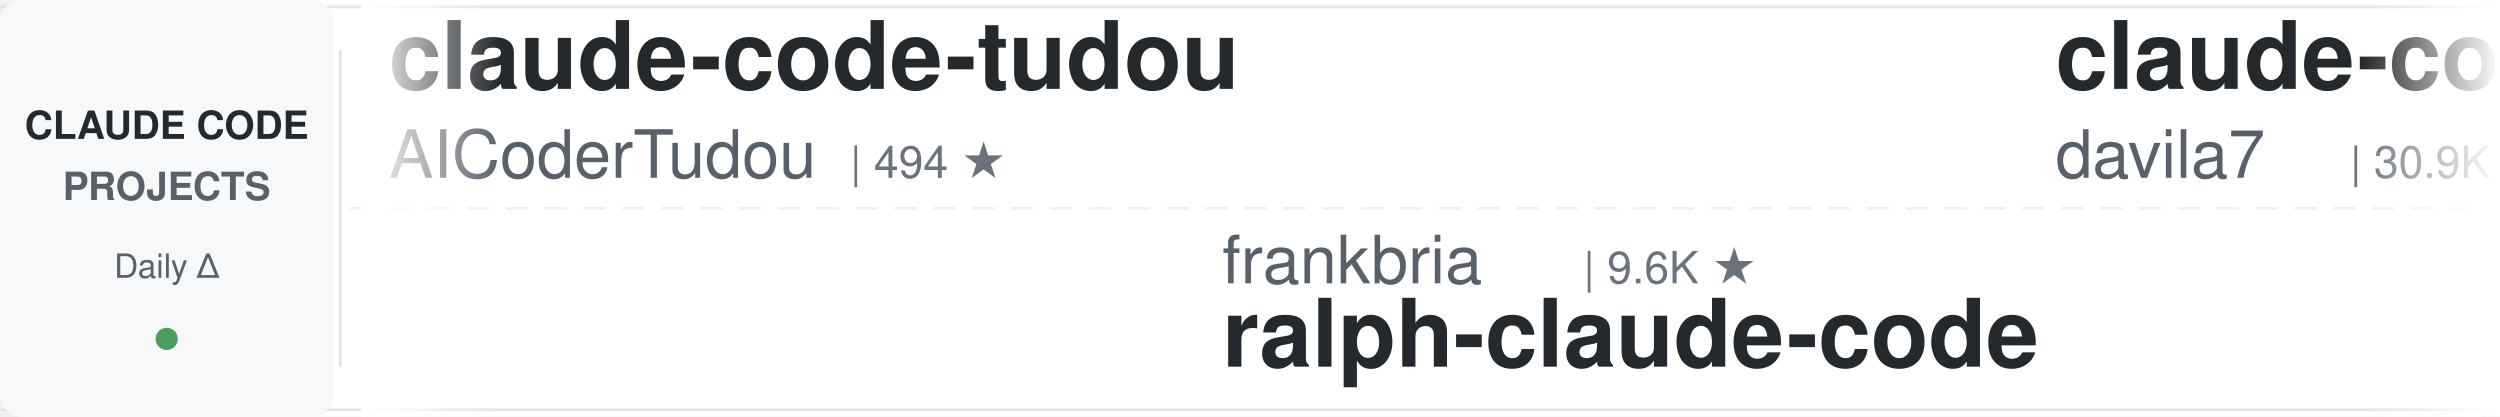
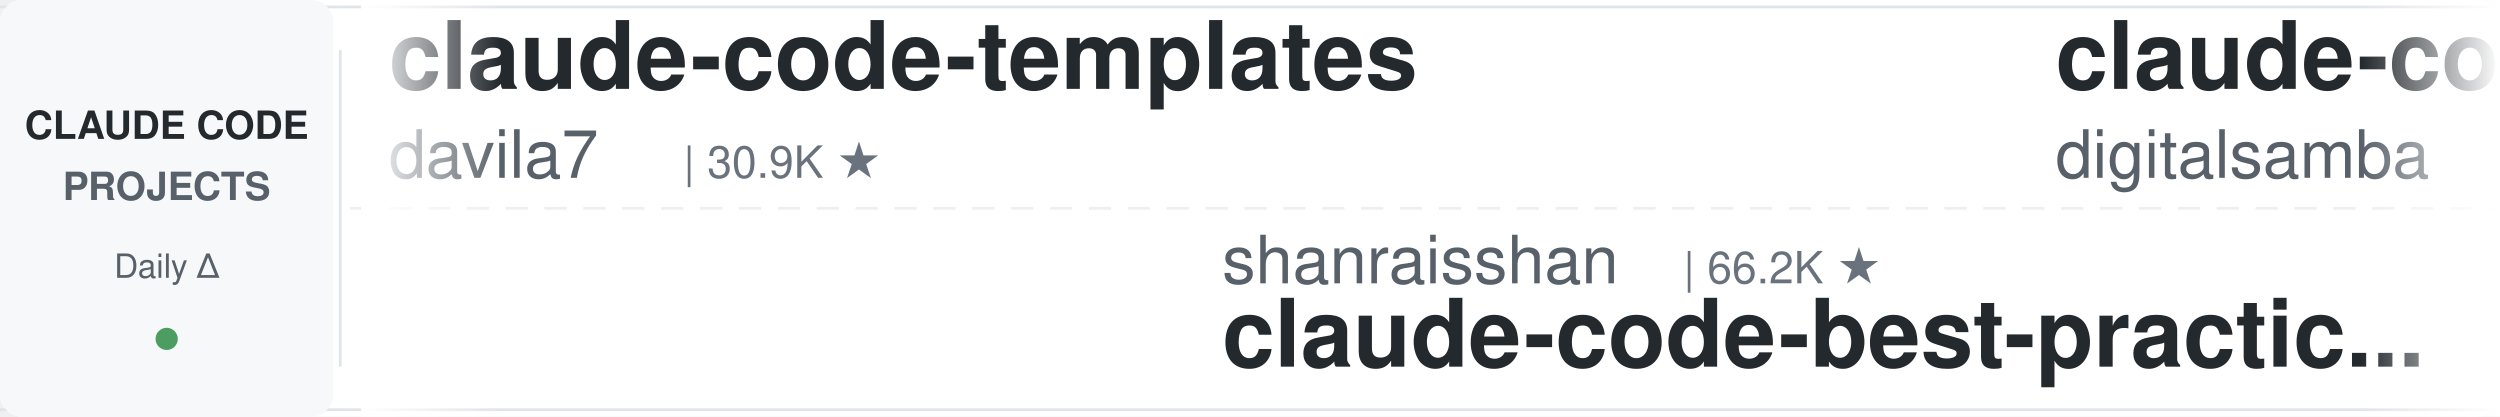
<svg xmlns="http://www.w3.org/2000/svg" width="900" height="150">
  <defs>
    <linearGradient id="leftFade" x1="0%" y1="0%" x2="100%" y2="0%">
      <stop offset="0%" style="stop-color:#ffffff;stop-opacity:1" />
      <stop offset="100%" style="stop-color:#ffffff;stop-opacity:0" />
    </linearGradient>
    <linearGradient id="rightFade" x1="0%" y1="0%" x2="100%" y2="0%">
      <stop offset="0%" style="stop-color:#ffffff;stop-opacity:0" />
      <stop offset="100%" style="stop-color:#ffffff;stop-opacity:1" />
    </linearGradient>
  </defs>
  <rect width="900" height="150" fill="#ffffff" rx="8" />
  <rect x="0" y="2" width="900" height="1" fill="#e1e4e8" />
  <rect x="0" y="147" width="900" height="1" fill="#e1e4e8" />
  <line x1="0" y1="75" x2="900" y2="75" stroke="#e1e4e8" stroke-width="1" stroke-dasharray="8 6" opacity="0.6" />
  <rect x="0" y="0" width="120" height="150" fill="#f6f8fa" rx="8" />
  <text x="60" y="50" font-family="-apple-system, BlinkMacSystemFont, 'Segoe UI', Helvetica, Arial, sans-serif" font-size="14" font-weight="600" fill="#24292e" text-anchor="middle">CLAUDE CODE</text>
  <text x="60" y="72" font-family="-apple-system, BlinkMacSystemFont, 'Segoe UI', Helvetica, Arial, sans-serif" font-size="14" font-weight="600" fill="#586069" text-anchor="middle">PROJECTS</text>
  <text x="60" y="100" font-family="-apple-system, BlinkMacSystemFont, 'Segoe UI', Helvetica, Arial, sans-serif" font-size="12" font-weight="500" fill="#586069" text-anchor="middle">Daily Δ</text>
  <circle cx="60" cy="122" r="4" fill="#22863a" opacity="0.8" />
  <rect x="122" y="18" width="1" height="114" fill="#e1e4e8" />
  <clipPath id="tickerClip">
    <rect x="130" y="0" width="770" height="150" />
  </clipPath>
  <g clip-path="url(#tickerClip)">
    <g id="tickerItems">
      <animateTransform attributeName="transform" attributeType="XML" type="translate" from="0 0" to="-3000 0" dur="54s" repeatCount="indefinite" />
      <g transform="translate(0, 0)">
-         <text x="140" y="32" font-family="-apple-system, BlinkMacSystemFont, 'Segoe UI', Helvetica, Arial, sans-serif" font-size="34" font-weight="600" fill="#24292e">claude-code-tudou</text>
-         <text x="140" y="64" font-family="-apple-system, BlinkMacSystemFont, 'Segoe UI', Helvetica, Arial, sans-serif" font-size="24" font-weight="400" fill="#586069">AICoderTudou</text>
-         <text x="306" y="64" font-family="-apple-system, BlinkMacSystemFont, 'Segoe UI', Helvetica, Arial, sans-serif" font-size="16" font-weight="500" fill="#6a737d">| 494 ★</text>
-       </g>
-       <g transform="translate(300, 0)">
-         <text x="140" y="102" font-family="-apple-system, BlinkMacSystemFont, 'Segoe UI', Helvetica, Arial, sans-serif" font-size="24" font-weight="400" fill="#586069">frankbria</text>
-         <text x="270" y="102" font-family="-apple-system, BlinkMacSystemFont, 'Segoe UI', Helvetica, Arial, sans-serif" font-size="16" font-weight="500" fill="#6a737d">| 9.6K ★</text>
-         <text x="140" y="132" font-family="-apple-system, BlinkMacSystemFont, 'Segoe UI', Helvetica, Arial, sans-serif" font-size="34" font-weight="600" fill="#24292e">ralph-claude-code</text>
-       </g>
-       <g transform="translate(600, 0)">
        <text x="140" y="32" font-family="-apple-system, BlinkMacSystemFont, 'Segoe UI', Helvetica, Arial, sans-serif" font-size="34" font-weight="600" fill="#24292e">claude-code-templates</text>
        <text x="140" y="64" font-family="-apple-system, BlinkMacSystemFont, 'Segoe UI', Helvetica, Arial, sans-serif" font-size="24" font-weight="400" fill="#586069">davila7</text>
        <text x="246" y="64" font-family="-apple-system, BlinkMacSystemFont, 'Segoe UI', Helvetica, Arial, sans-serif" font-size="16" font-weight="500" fill="#6a737d">| 30.9K ★</text>
      </g>
+       <g transform="translate(300, 0)">
+         <text x="140" y="102" font-family="-apple-system, BlinkMacSystemFont, 'Segoe UI', Helvetica, Arial, sans-serif" font-size="24" font-weight="400" fill="#586069">shanraisshan</text>
+         <text x="306" y="102" font-family="-apple-system, BlinkMacSystemFont, 'Segoe UI', Helvetica, Arial, sans-serif" font-size="16" font-weight="500" fill="#6a737d">| 66.2K ★</text>
+         <text x="140" y="132" font-family="-apple-system, BlinkMacSystemFont, 'Segoe UI', Helvetica, Arial, sans-serif" font-size="34" font-weight="600" fill="#24292e">claude-code-best-practic...</text>
+       </g>
+       <g transform="translate(600, 0)">
+         <text x="140" y="32" font-family="-apple-system, BlinkMacSystemFont, 'Segoe UI', Helvetica, Arial, sans-serif" font-size="34" font-weight="600" fill="#24292e">claude-code-video-toolki...</text>
+         <text x="140" y="64" font-family="-apple-system, BlinkMacSystemFont, 'Segoe UI', Helvetica, Arial, sans-serif" font-size="24" font-weight="400" fill="#586069">digitalsamba</text>
+         <text x="306" y="64" font-family="-apple-system, BlinkMacSystemFont, 'Segoe UI', Helvetica, Arial, sans-serif" font-size="16" font-weight="500" fill="#6a737d">| 2.1K ★</text>
+       </g>
      <g transform="translate(900, 0)">
-         <text x="140" y="102" font-family="-apple-system, BlinkMacSystemFont, 'Segoe UI', Helvetica, Arial, sans-serif" font-size="24" font-weight="400" fill="#586069">zebbern</text>
-         <text x="246" y="102" font-family="-apple-system, BlinkMacSystemFont, 'Segoe UI', Helvetica, Arial, sans-serif" font-size="16" font-weight="500" fill="#6a737d">| 4.6K ★</text>
-         <text x="140" y="132" font-family="-apple-system, BlinkMacSystemFont, 'Segoe UI', Helvetica, Arial, sans-serif" font-size="34" font-weight="600" fill="#24292e">claude-code-guide</text>
+         <text x="140" y="102" font-family="-apple-system, BlinkMacSystemFont, 'Segoe UI', Helvetica, Arial, sans-serif" font-size="24" font-weight="400" fill="#586069">ChrisWiles</text>
+         <text x="282" y="102" font-family="-apple-system, BlinkMacSystemFont, 'Segoe UI', Helvetica, Arial, sans-serif" font-size="16" font-weight="500" fill="#6a737d">| 6.1K ★</text>
+         <text x="140" y="132" font-family="-apple-system, BlinkMacSystemFont, 'Segoe UI', Helvetica, Arial, sans-serif" font-size="34" font-weight="600" fill="#24292e">claude-code-showcase</text>
      </g>
      <g transform="translate(1200, 0)">
-         <text x="140" y="32" font-family="-apple-system, BlinkMacSystemFont, 'Segoe UI', Helvetica, Arial, sans-serif" font-size="34" font-weight="600" fill="#24292e">learn-claude-code</text>
-         <text x="140" y="64" font-family="-apple-system, BlinkMacSystemFont, 'Segoe UI', Helvetica, Arial, sans-serif" font-size="24" font-weight="400" fill="#586069">shareAI-lab</text>
-         <text x="294" y="64" font-family="-apple-system, BlinkMacSystemFont, 'Segoe UI', Helvetica, Arial, sans-serif" font-size="16" font-weight="500" fill="#6a737d">| 77.3K ★</text>
+         <text x="140" y="32" font-family="-apple-system, BlinkMacSystemFont, 'Segoe UI', Helvetica, Arial, sans-serif" font-size="34" font-weight="600" fill="#24292e">andrej-karpathy-skills</text>
+         <text x="140" y="64" font-family="-apple-system, BlinkMacSystemFont, 'Segoe UI', Helvetica, Arial, sans-serif" font-size="24" font-weight="400" fill="#586069">multica-ai</text>
+         <text x="282" y="64" font-family="-apple-system, BlinkMacSystemFont, 'Segoe UI', Helvetica, Arial, sans-serif" font-size="16" font-weight="500" fill="#6a737d">| 214.5K ★</text>
      </g>
      <g transform="translate(1500, 0)">
-         <text x="140" y="102" font-family="-apple-system, BlinkMacSystemFont, 'Segoe UI', Helvetica, Arial, sans-serif" font-size="24" font-weight="400" fill="#586069">fuergaosi233</text>
-         <text x="306" y="102" font-family="-apple-system, BlinkMacSystemFont, 'Segoe UI', Helvetica, Arial, sans-serif" font-size="16" font-weight="500" fill="#6a737d">| 2.8K ★</text>
-         <text x="140" y="132" font-family="-apple-system, BlinkMacSystemFont, 'Segoe UI', Helvetica, Arial, sans-serif" font-size="34" font-weight="600" fill="#24292e">claude-code-proxy</text>
+         <text x="140" y="102" font-family="-apple-system, BlinkMacSystemFont, 'Segoe UI', Helvetica, Arial, sans-serif" font-size="24" font-weight="400" fill="#586069">krusemediallc</text>
+         <text x="318" y="102" font-family="-apple-system, BlinkMacSystemFont, 'Segoe UI', Helvetica, Arial, sans-serif" font-size="16" font-weight="500" fill="#6a737d">| 1.5K ★</text>
+         <text x="140" y="132" font-family="-apple-system, BlinkMacSystemFont, 'Segoe UI', Helvetica, Arial, sans-serif" font-size="34" font-weight="600" fill="#24292e">arcads-claude-code</text>
      </g>
      <g transform="translate(1800, 0)">
-         <text x="140" y="32" font-family="-apple-system, BlinkMacSystemFont, 'Segoe UI', Helvetica, Arial, sans-serif" font-size="34" font-weight="600" fill="#24292e">my-claude-code-setup</text>
-         <text x="140" y="64" font-family="-apple-system, BlinkMacSystemFont, 'Segoe UI', Helvetica, Arial, sans-serif" font-size="24" font-weight="400" fill="#586069">centminmod</text>
-         <text x="282" y="64" font-family="-apple-system, BlinkMacSystemFont, 'Segoe UI', Helvetica, Arial, sans-serif" font-size="16" font-weight="500" fill="#6a737d">| 2.6K ★</text>
+         <text x="140" y="32" font-family="-apple-system, BlinkMacSystemFont, 'Segoe UI', Helvetica, Arial, sans-serif" font-size="34" font-weight="600" fill="#24292e">claude-code-rust</text>
+         <text x="140" y="64" font-family="-apple-system, BlinkMacSystemFont, 'Segoe UI', Helvetica, Arial, sans-serif" font-size="24" font-weight="400" fill="#586069">lorryjovens-hub</text>
+         <text x="342" y="64" font-family="-apple-system, BlinkMacSystemFont, 'Segoe UI', Helvetica, Arial, sans-serif" font-size="16" font-weight="500" fill="#6a737d">| 1.7K ★</text>
      </g>
      <g transform="translate(2100, 0)">
-         <text x="140" y="102" font-family="-apple-system, BlinkMacSystemFont, 'Segoe UI', Helvetica, Arial, sans-serif" font-size="24" font-weight="400" fill="#586069">SeemSeam</text>
-         <text x="258" y="102" font-family="-apple-system, BlinkMacSystemFont, 'Segoe UI', Helvetica, Arial, sans-serif" font-size="16" font-weight="500" fill="#6a737d">| 3.5K ★</text>
-         <text x="140" y="132" font-family="-apple-system, BlinkMacSystemFont, 'Segoe UI', Helvetica, Arial, sans-serif" font-size="34" font-weight="600" fill="#24292e">claude_codex_bridge</text>
+         <text x="140" y="102" font-family="-apple-system, BlinkMacSystemFont, 'Segoe UI', Helvetica, Arial, sans-serif" font-size="24" font-weight="400" fill="#586069">kodu-ai</text>
+         <text x="246" y="102" font-family="-apple-system, BlinkMacSystemFont, 'Segoe UI', Helvetica, Arial, sans-serif" font-size="16" font-weight="500" fill="#6a737d">| 5.2K ★</text>
+         <text x="140" y="132" font-family="-apple-system, BlinkMacSystemFont, 'Segoe UI', Helvetica, Arial, sans-serif" font-size="34" font-weight="600" fill="#24292e">claude-coder</text>
      </g>
      <g transform="translate(2400, 0)">
-         <text x="140" y="32" font-family="-apple-system, BlinkMacSystemFont, 'Segoe UI', Helvetica, Arial, sans-serif" font-size="34" font-weight="600" fill="#24292e">claude-code-action</text>
-         <text x="140" y="64" font-family="-apple-system, BlinkMacSystemFont, 'Segoe UI', Helvetica, Arial, sans-serif" font-size="24" font-weight="400" fill="#586069">anthropics</text>
-         <text x="282" y="64" font-family="-apple-system, BlinkMacSystemFont, 'Segoe UI', Helvetica, Arial, sans-serif" font-size="16" font-weight="500" fill="#6a737d">| 8.9K ★</text>
+         <text x="140" y="32" font-family="-apple-system, BlinkMacSystemFont, 'Segoe UI', Helvetica, Arial, sans-serif" font-size="34" font-weight="600" fill="#24292e">Dive-into-Claude-Code</text>
+         <text x="140" y="64" font-family="-apple-system, BlinkMacSystemFont, 'Segoe UI', Helvetica, Arial, sans-serif" font-size="24" font-weight="400" fill="#586069">VILA-Lab</text>
+         <text x="258" y="64" font-family="-apple-system, BlinkMacSystemFont, 'Segoe UI', Helvetica, Arial, sans-serif" font-size="16" font-weight="500" fill="#6a737d">| 2.1K ★</text>
      </g>
      <g transform="translate(2700, 0)">
        <text x="140" y="102" font-family="-apple-system, BlinkMacSystemFont, 'Segoe UI', Helvetica, Arial, sans-serif" font-size="24" font-weight="400" fill="#586069">Windy3f3f3f3f</text>
-         <text x="318" y="102" font-family="-apple-system, BlinkMacSystemFont, 'Segoe UI', Helvetica, Arial, sans-serif" font-size="16" font-weight="500" fill="#6a737d">| 2.7K ★</text>
-         <text x="140" y="132" font-family="-apple-system, BlinkMacSystemFont, 'Segoe UI', Helvetica, Arial, sans-serif" font-size="34" font-weight="600" fill="#24292e">claude-code-from-scratch</text>
+         <text x="318" y="102" font-family="-apple-system, BlinkMacSystemFont, 'Segoe UI', Helvetica, Arial, sans-serif" font-size="16" font-weight="500" fill="#6a737d">| 3.7K ★</text>
+         <text x="140" y="132" font-family="-apple-system, BlinkMacSystemFont, 'Segoe UI', Helvetica, Arial, sans-serif" font-size="34" font-weight="600" fill="#24292e">how-claude-code-works</text>
      </g>
      <g transform="translate(3000, 0)">
-         <text x="140" y="32" font-family="-apple-system, BlinkMacSystemFont, 'Segoe UI', Helvetica, Arial, sans-serif" font-size="34" font-weight="600" fill="#24292e">claude-code-tudou</text>
-         <text x="140" y="64" font-family="-apple-system, BlinkMacSystemFont, 'Segoe UI', Helvetica, Arial, sans-serif" font-size="24" font-weight="400" fill="#586069">AICoderTudou</text>
-         <text x="306" y="64" font-family="-apple-system, BlinkMacSystemFont, 'Segoe UI', Helvetica, Arial, sans-serif" font-size="16" font-weight="500" fill="#6a737d">| 494 ★</text>
-       </g>
-       <g transform="translate(3300, 0)">
-         <text x="140" y="102" font-family="-apple-system, BlinkMacSystemFont, 'Segoe UI', Helvetica, Arial, sans-serif" font-size="24" font-weight="400" fill="#586069">frankbria</text>
-         <text x="270" y="102" font-family="-apple-system, BlinkMacSystemFont, 'Segoe UI', Helvetica, Arial, sans-serif" font-size="16" font-weight="500" fill="#6a737d">| 9.6K ★</text>
-         <text x="140" y="132" font-family="-apple-system, BlinkMacSystemFont, 'Segoe UI', Helvetica, Arial, sans-serif" font-size="34" font-weight="600" fill="#24292e">ralph-claude-code</text>
-       </g>
-       <g transform="translate(3600, 0)">
        <text x="140" y="32" font-family="-apple-system, BlinkMacSystemFont, 'Segoe UI', Helvetica, Arial, sans-serif" font-size="34" font-weight="600" fill="#24292e">claude-code-templates</text>
        <text x="140" y="64" font-family="-apple-system, BlinkMacSystemFont, 'Segoe UI', Helvetica, Arial, sans-serif" font-size="24" font-weight="400" fill="#586069">davila7</text>
        <text x="246" y="64" font-family="-apple-system, BlinkMacSystemFont, 'Segoe UI', Helvetica, Arial, sans-serif" font-size="16" font-weight="500" fill="#6a737d">| 30.9K ★</text>
      </g>
+       <g transform="translate(3300, 0)">
+         <text x="140" y="102" font-family="-apple-system, BlinkMacSystemFont, 'Segoe UI', Helvetica, Arial, sans-serif" font-size="24" font-weight="400" fill="#586069">shanraisshan</text>
+         <text x="306" y="102" font-family="-apple-system, BlinkMacSystemFont, 'Segoe UI', Helvetica, Arial, sans-serif" font-size="16" font-weight="500" fill="#6a737d">| 66.2K ★</text>
+         <text x="140" y="132" font-family="-apple-system, BlinkMacSystemFont, 'Segoe UI', Helvetica, Arial, sans-serif" font-size="34" font-weight="600" fill="#24292e">claude-code-best-practic...</text>
+       </g>
+       <g transform="translate(3600, 0)">
+         <text x="140" y="32" font-family="-apple-system, BlinkMacSystemFont, 'Segoe UI', Helvetica, Arial, sans-serif" font-size="34" font-weight="600" fill="#24292e">claude-code-video-toolki...</text>
+         <text x="140" y="64" font-family="-apple-system, BlinkMacSystemFont, 'Segoe UI', Helvetica, Arial, sans-serif" font-size="24" font-weight="400" fill="#586069">digitalsamba</text>
+         <text x="306" y="64" font-family="-apple-system, BlinkMacSystemFont, 'Segoe UI', Helvetica, Arial, sans-serif" font-size="16" font-weight="500" fill="#6a737d">| 2.1K ★</text>
+       </g>
      <g transform="translate(3900, 0)">
-         <text x="140" y="102" font-family="-apple-system, BlinkMacSystemFont, 'Segoe UI', Helvetica, Arial, sans-serif" font-size="24" font-weight="400" fill="#586069">zebbern</text>
-         <text x="246" y="102" font-family="-apple-system, BlinkMacSystemFont, 'Segoe UI', Helvetica, Arial, sans-serif" font-size="16" font-weight="500" fill="#6a737d">| 4.6K ★</text>
-         <text x="140" y="132" font-family="-apple-system, BlinkMacSystemFont, 'Segoe UI', Helvetica, Arial, sans-serif" font-size="34" font-weight="600" fill="#24292e">claude-code-guide</text>
+         <text x="140" y="102" font-family="-apple-system, BlinkMacSystemFont, 'Segoe UI', Helvetica, Arial, sans-serif" font-size="24" font-weight="400" fill="#586069">ChrisWiles</text>
+         <text x="282" y="102" font-family="-apple-system, BlinkMacSystemFont, 'Segoe UI', Helvetica, Arial, sans-serif" font-size="16" font-weight="500" fill="#6a737d">| 6.1K ★</text>
+         <text x="140" y="132" font-family="-apple-system, BlinkMacSystemFont, 'Segoe UI', Helvetica, Arial, sans-serif" font-size="34" font-weight="600" fill="#24292e">claude-code-showcase</text>
      </g>
    </g>
  </g>
  <rect x="130" y="0" width="50" height="150" fill="url(#leftFade)" />
  <rect x="850" y="0" width="50" height="150" fill="url(#rightFade)" />
</svg>
